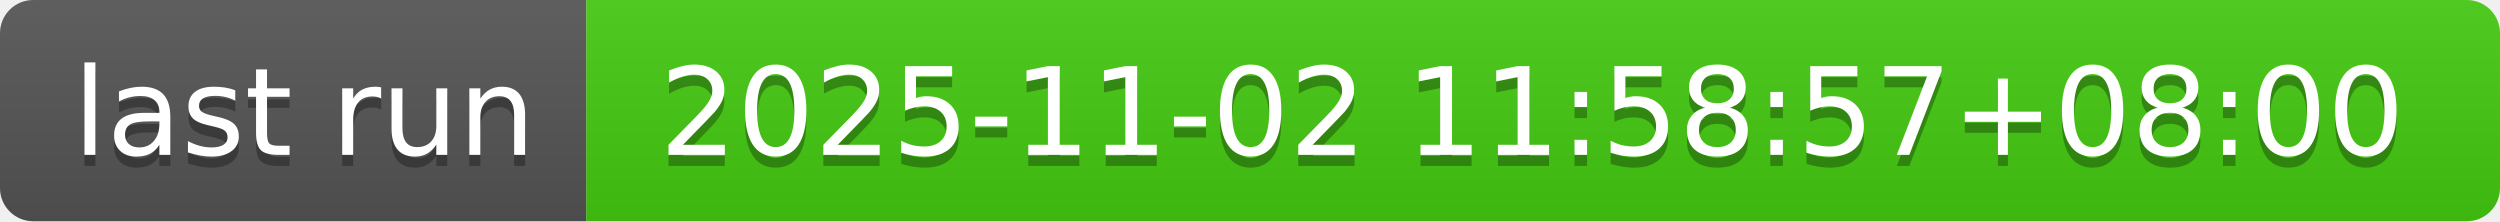
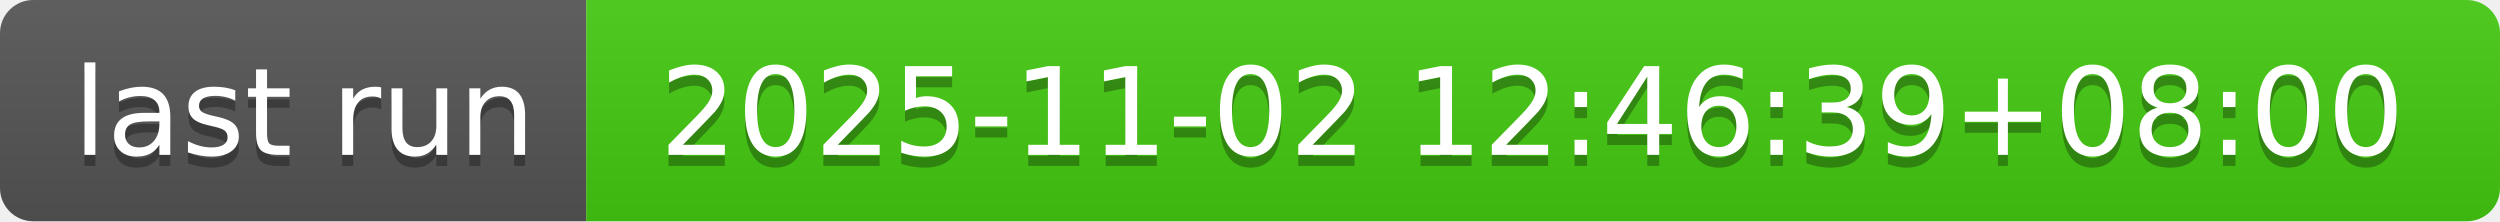
- <svg xmlns="http://www.w3.org/2000/svg" width="226" height="20" role="img" aria-label="last run: 2025-11-02 11:58:57+08:00">
+ <svg xmlns="http://www.w3.org/2000/svg" width="226" height="20" role="img" aria-label="last run: 2025-11-02 12:46:39+08:00">
  <linearGradient id="s" x2="0" y2="100%">
    <stop offset="0" stop-color="#bbb" stop-opacity=".1" />
    <stop offset="1" stop-opacity=".1" />
  </linearGradient>
  <clipPath id="r">
    <rect width="226" height="20" rx="3" fill="#fff" />
  </clipPath>
  <g clip-path="url(#r)">
    <rect width="53" height="20" fill="#555" />
    <rect x="53" width="173" height="20" fill="#4c1" />
    <rect width="226" height="20" fill="url(#s)" />
  </g>
  <g fill="#fff" text-anchor="middle" font-family="Verdana,Geneva,DejaVu Sans,sans-serif" text-rendering="geometricPrecision" font-size="110">
    <text aria-hidden="true" x="275" y="150" fill="#010101" fill-opacity=".3" transform="scale(.1)" textLength="430">last run</text>
    <text x="275" y="140" transform="scale(.1)" fill="#fff" textLength="430">last run</text>
-     <text aria-hidden="true" x="1385" y="150" fill="#010101" fill-opacity=".3" transform="scale(.1)" textLength="1630">2025-11-02 11:58:57+08:00</text>
-     <text x="1385" y="140" transform="scale(.1)" fill="#fff" textLength="1630">2025-11-02 11:58:57+08:00</text>
+     <text aria-hidden="true" x="1385" y="150" fill="#010101" fill-opacity=".3" transform="scale(.1)" textLength="1630">2025-11-02 12:46:39+08:00</text>
+     <text x="1385" y="140" transform="scale(.1)" fill="#fff" textLength="1630">2025-11-02 12:46:39+08:00</text>
  </g>
</svg>
